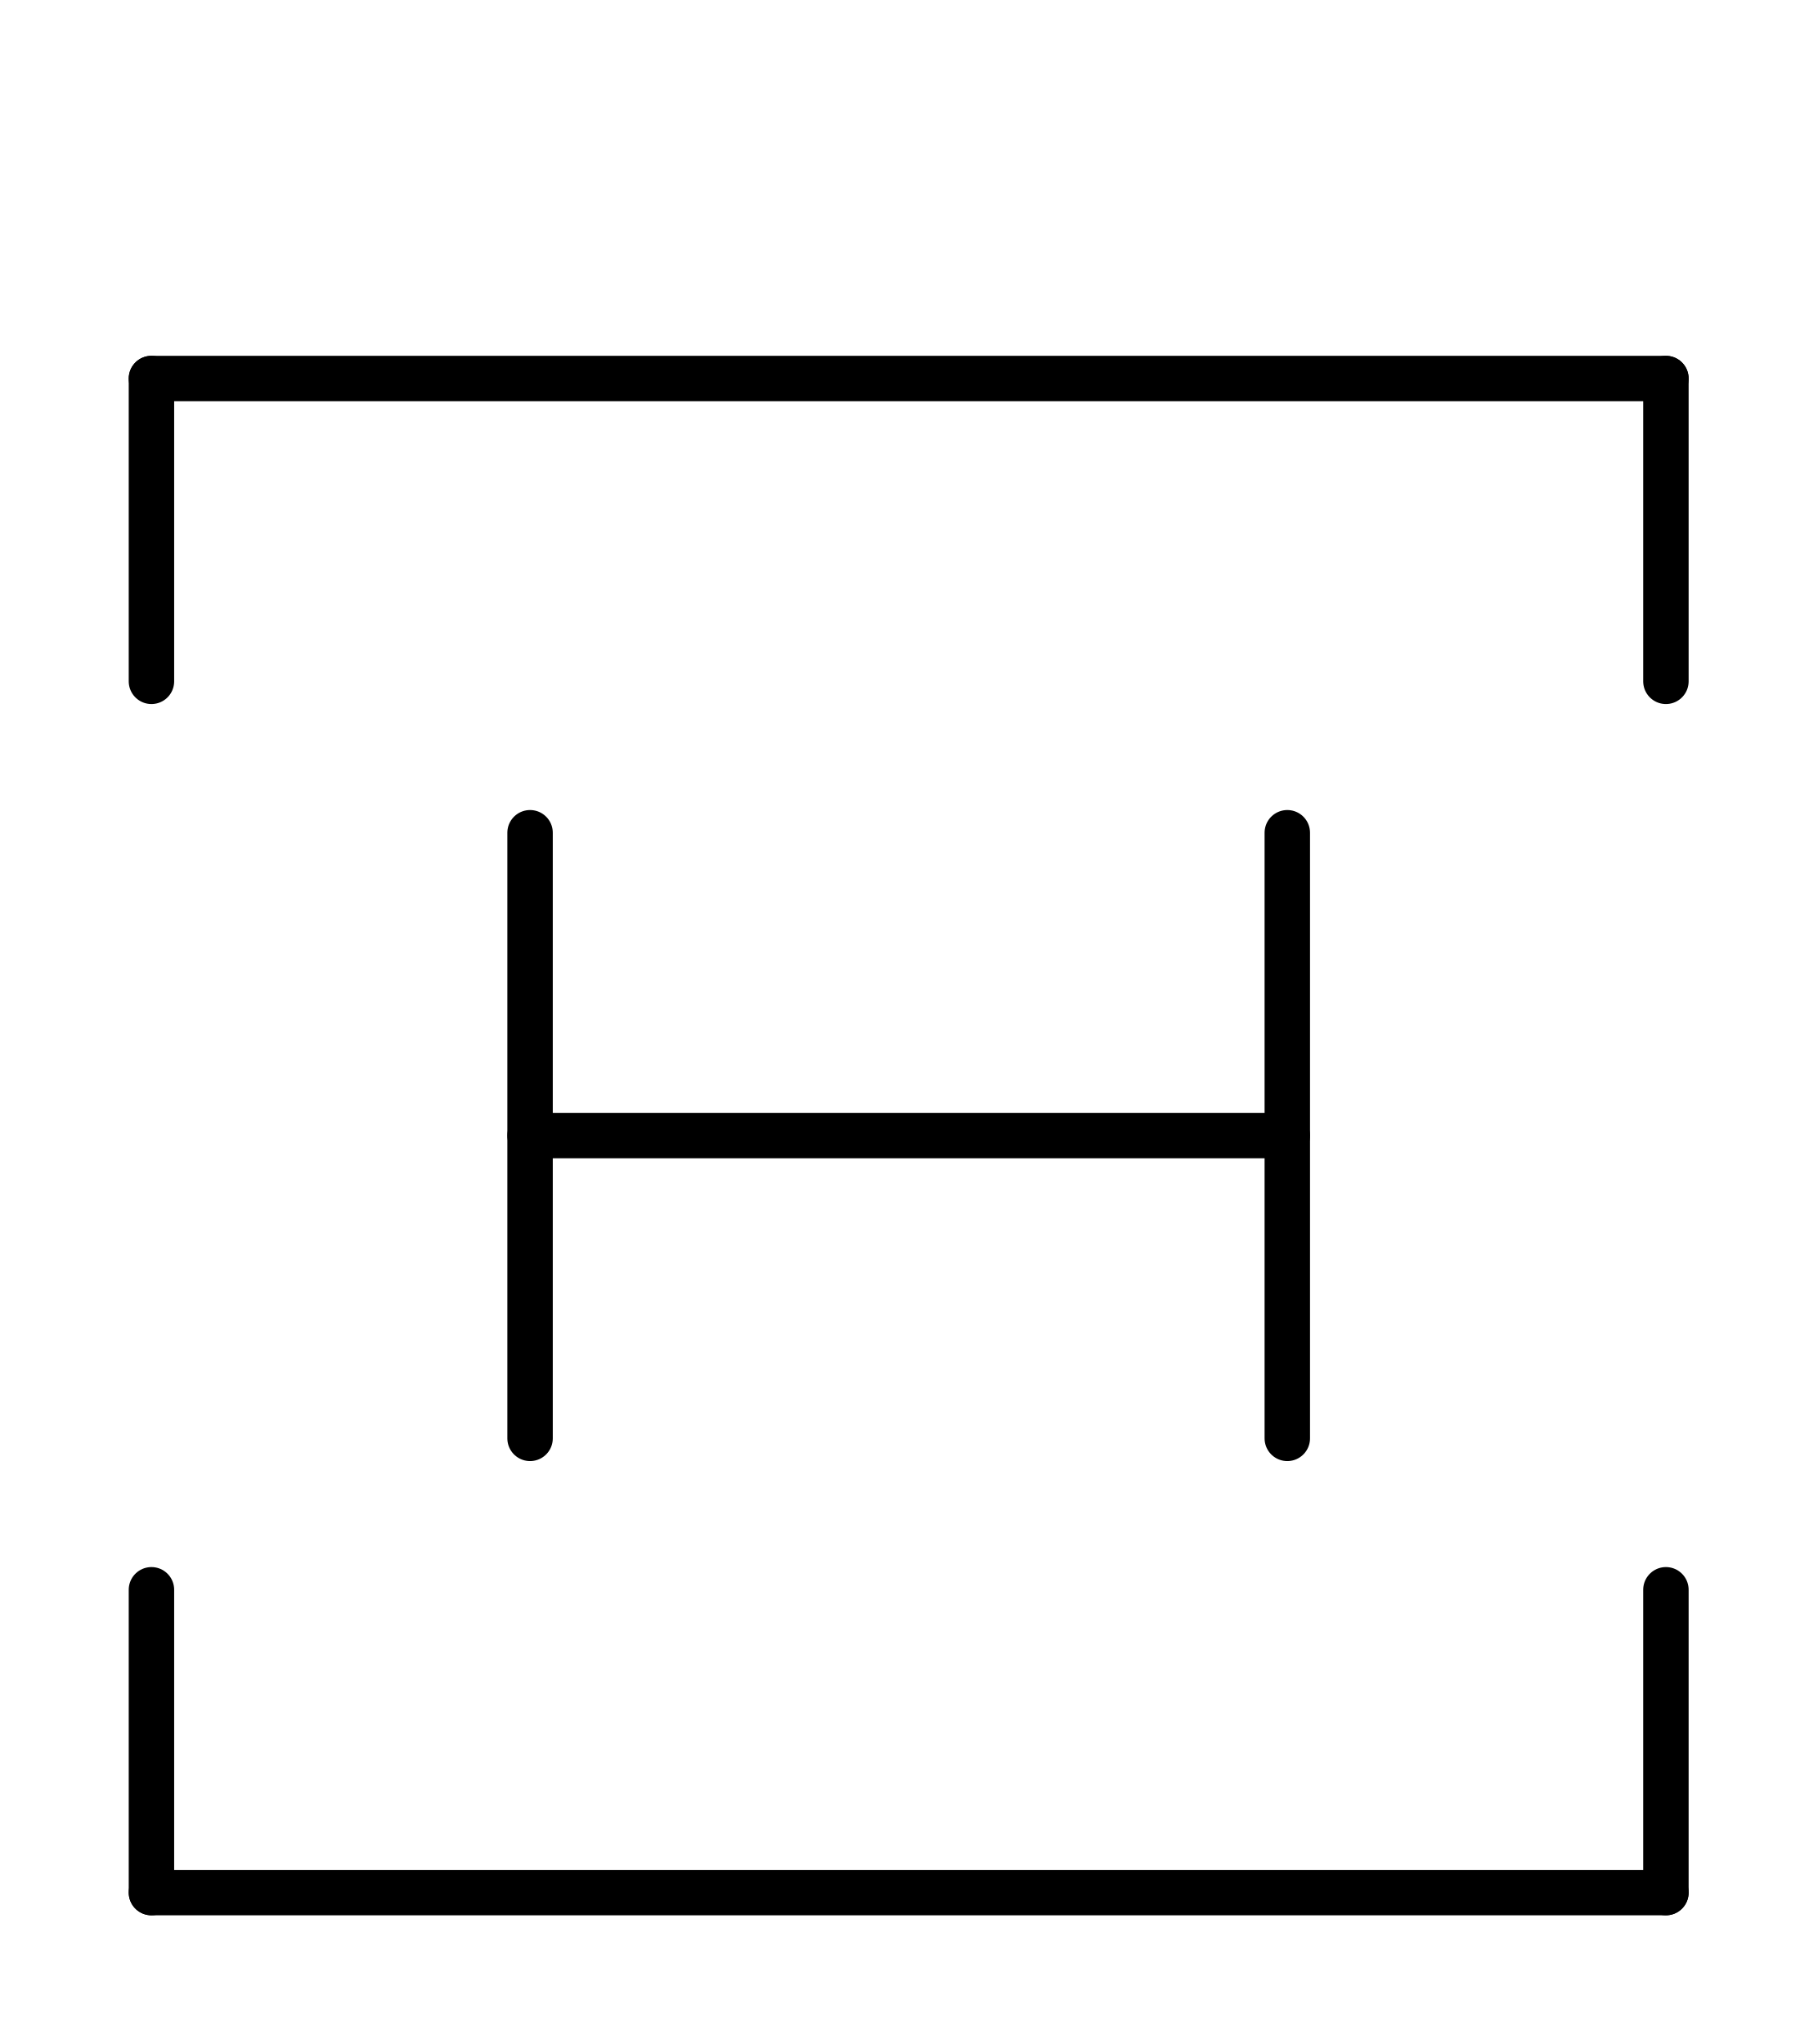
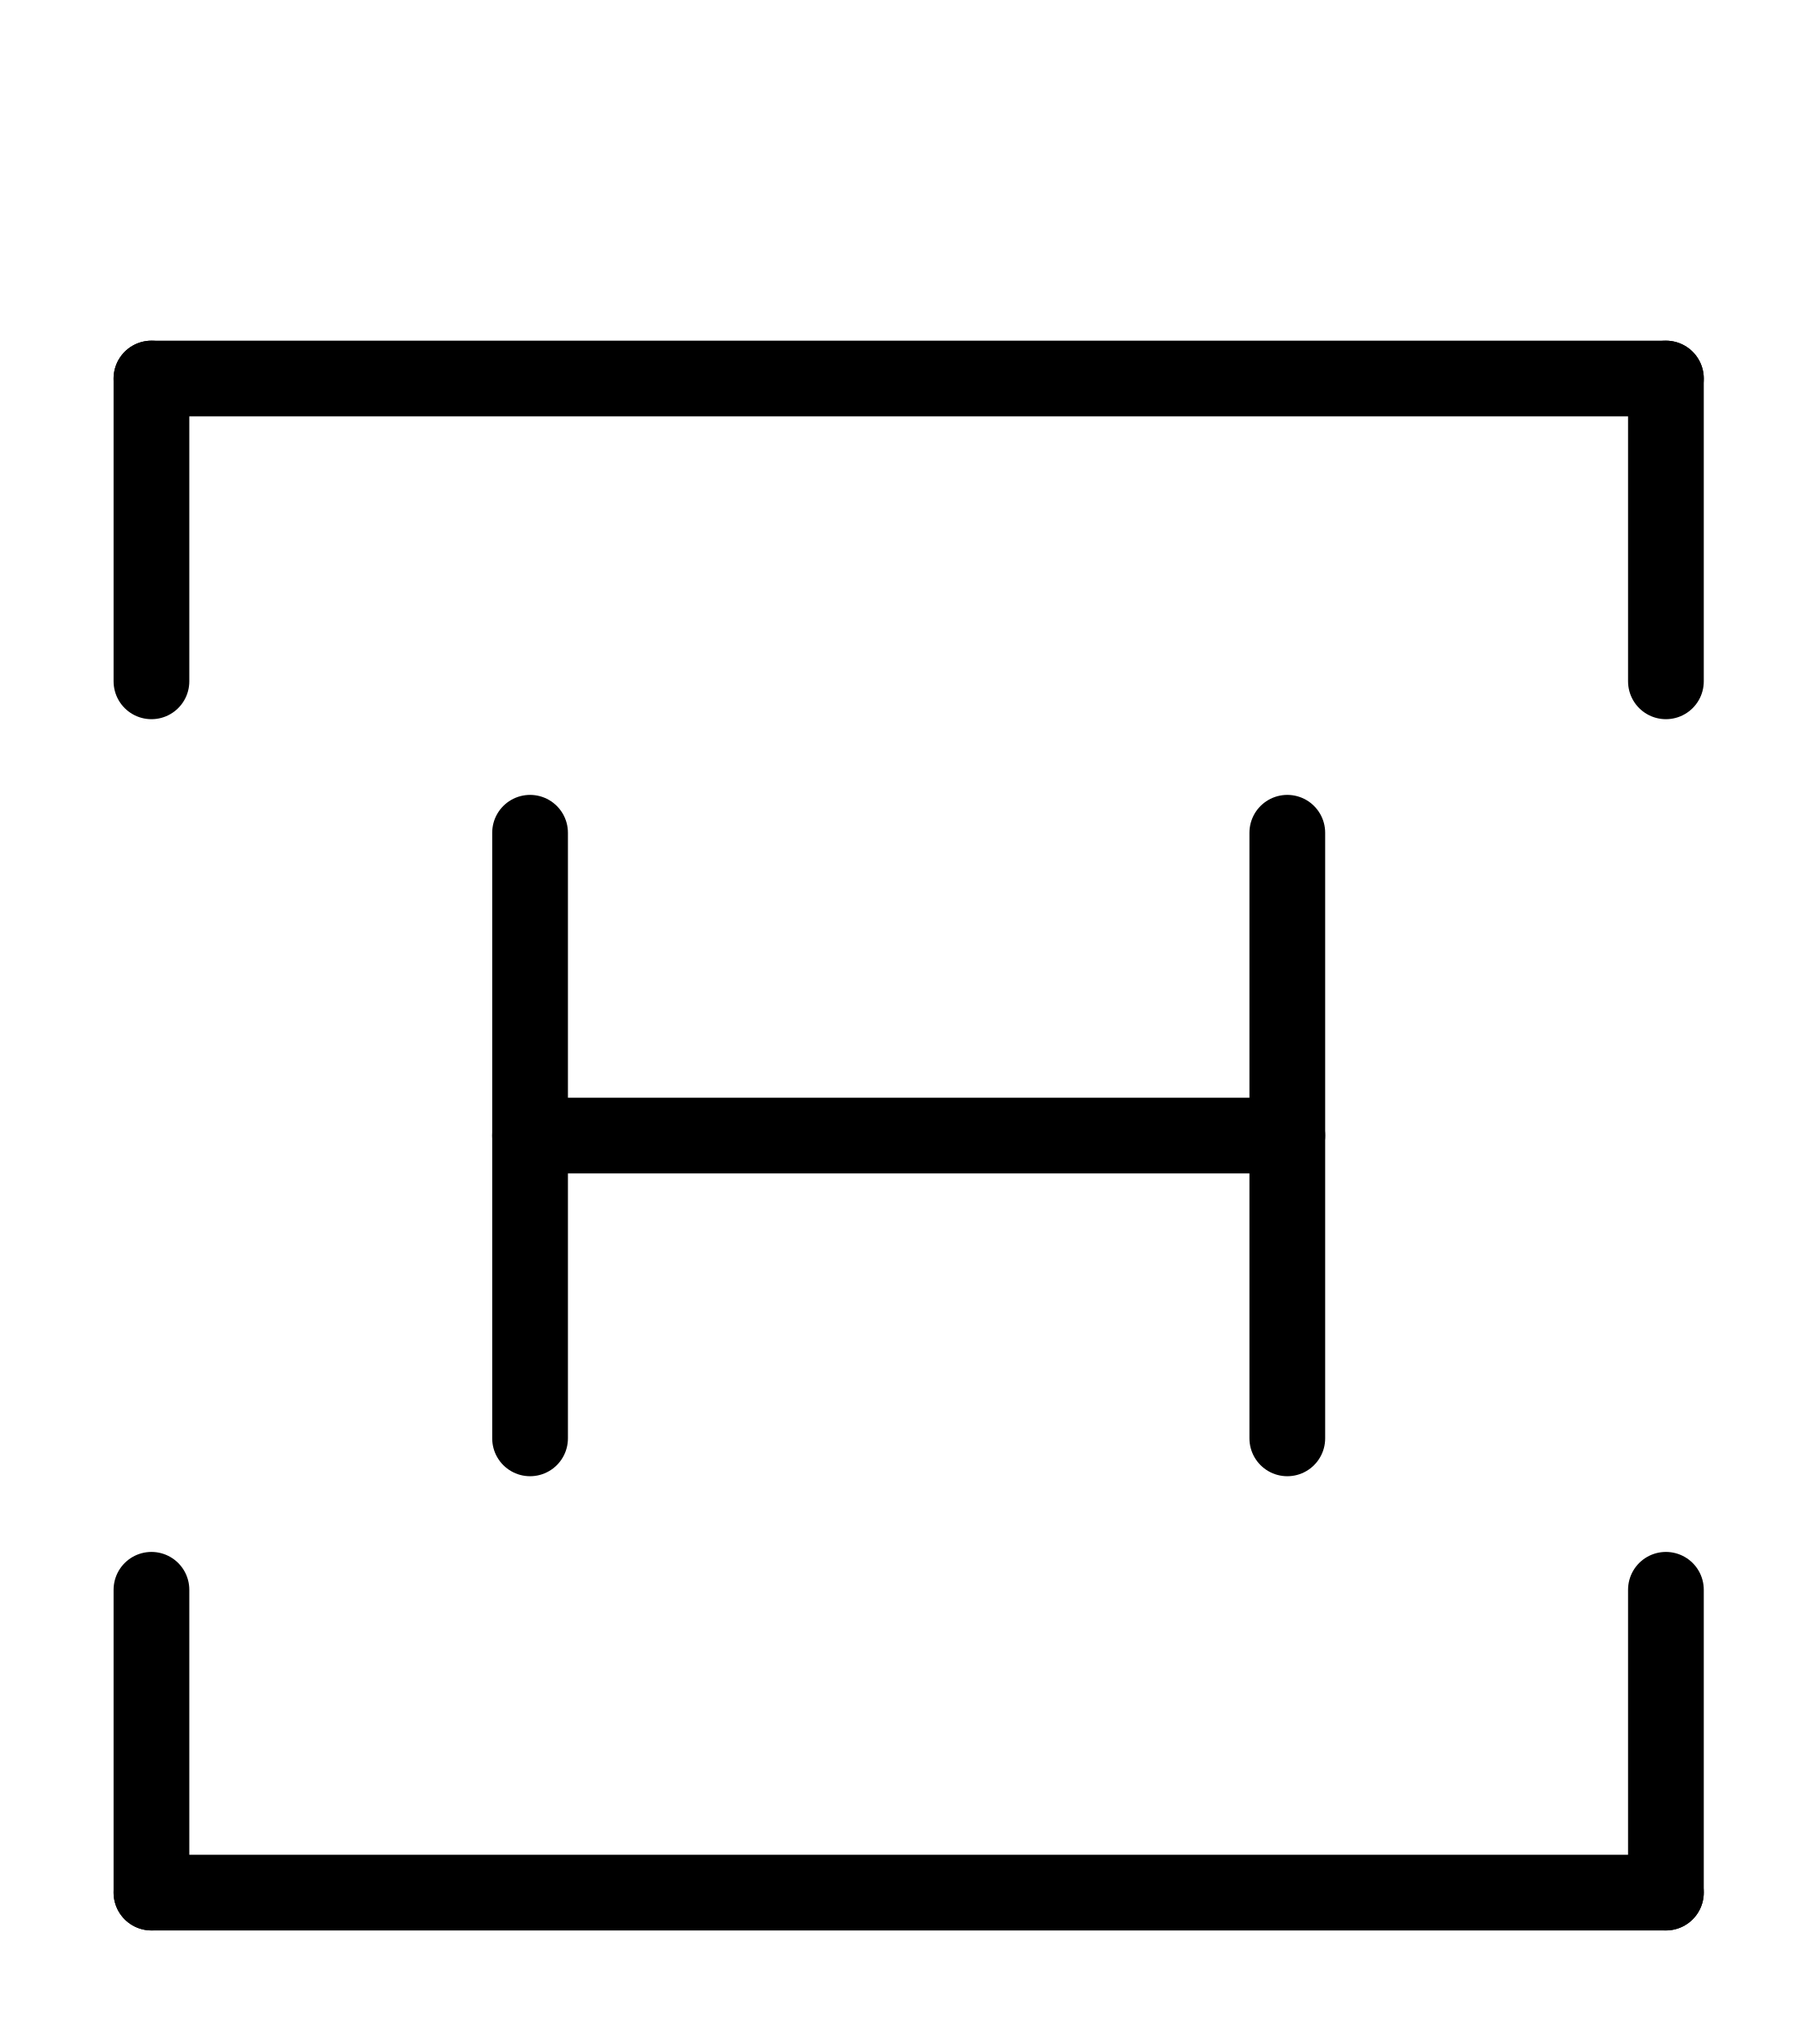
<svg xmlns="http://www.w3.org/2000/svg" width="240" height="270">
-   <style>* {fill: #ade; stroke: #000; stroke-width: 6px; stroke-linejoin: round;} .vide {fill: none;}</style>
+   <style>* {fill: #ade; stroke: #000; stroke-width: 10px; stroke-linejoin: round;} .vide {fill: none;}</style>
  <g>
    <polygon points="20,250 220,250" />
    <polygon points="20,50 220,50" />
    <polygon points="70,150 170,150" />
  </g>
  <g>
    <polygon points="20,50 20,90" />
    <polygon points="220,50 220,90" />
    <polygon points="20,250 20,210" />
    <polygon points="220,250 220,210" />
    <polygon points="70,110 70,190" />
    <polygon points="170,110 170,190" />
  </g>
</svg>
